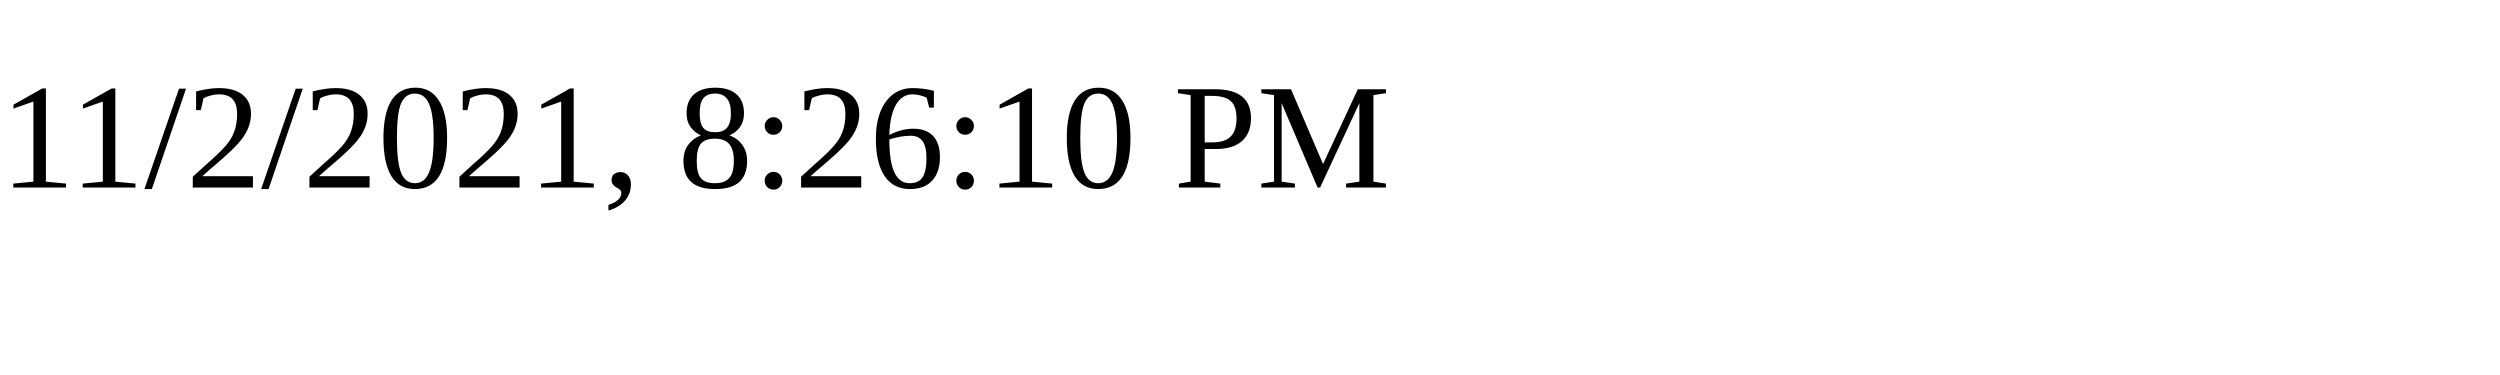
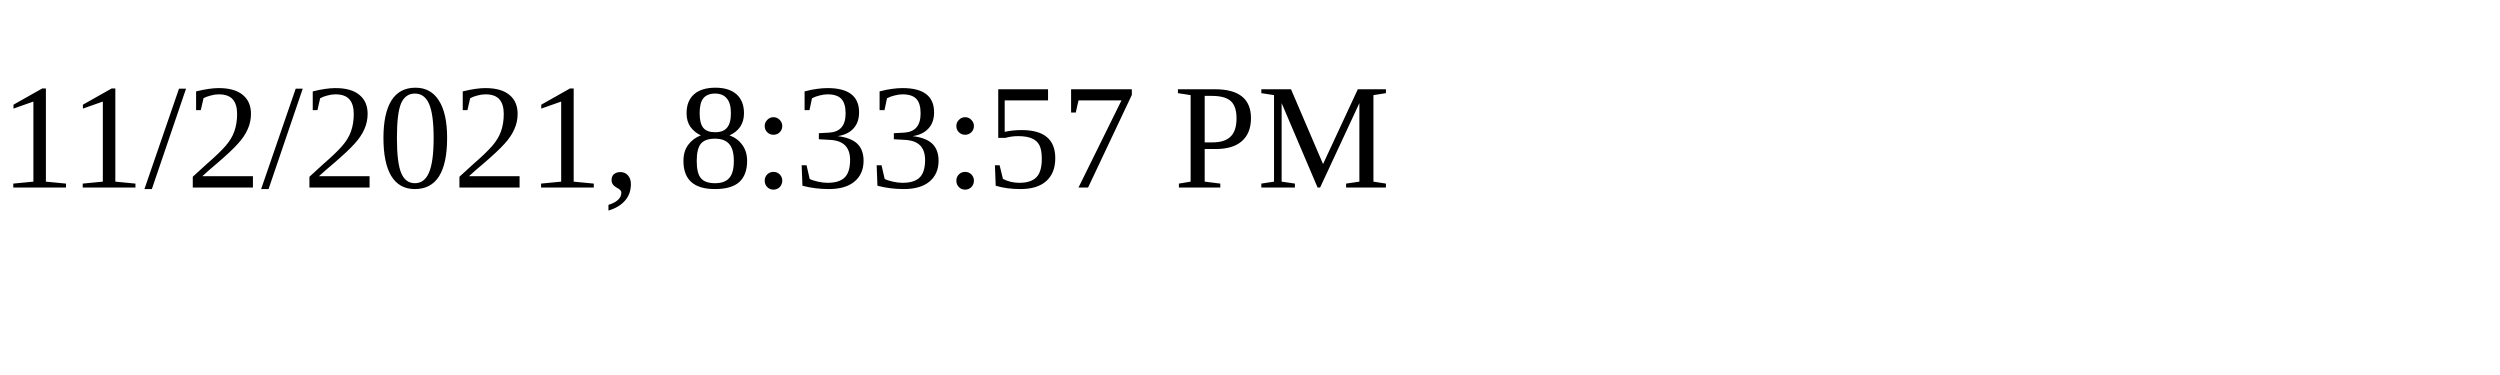
<svg xmlns="http://www.w3.org/2000/svg" height="30" width="200">
-   <text x="0" y="15">11/2/2021, 8:26:10 PM</text>
+   <text x="0" y="15">11/2/2021, 8:33:57 PM</text>
</svg>
